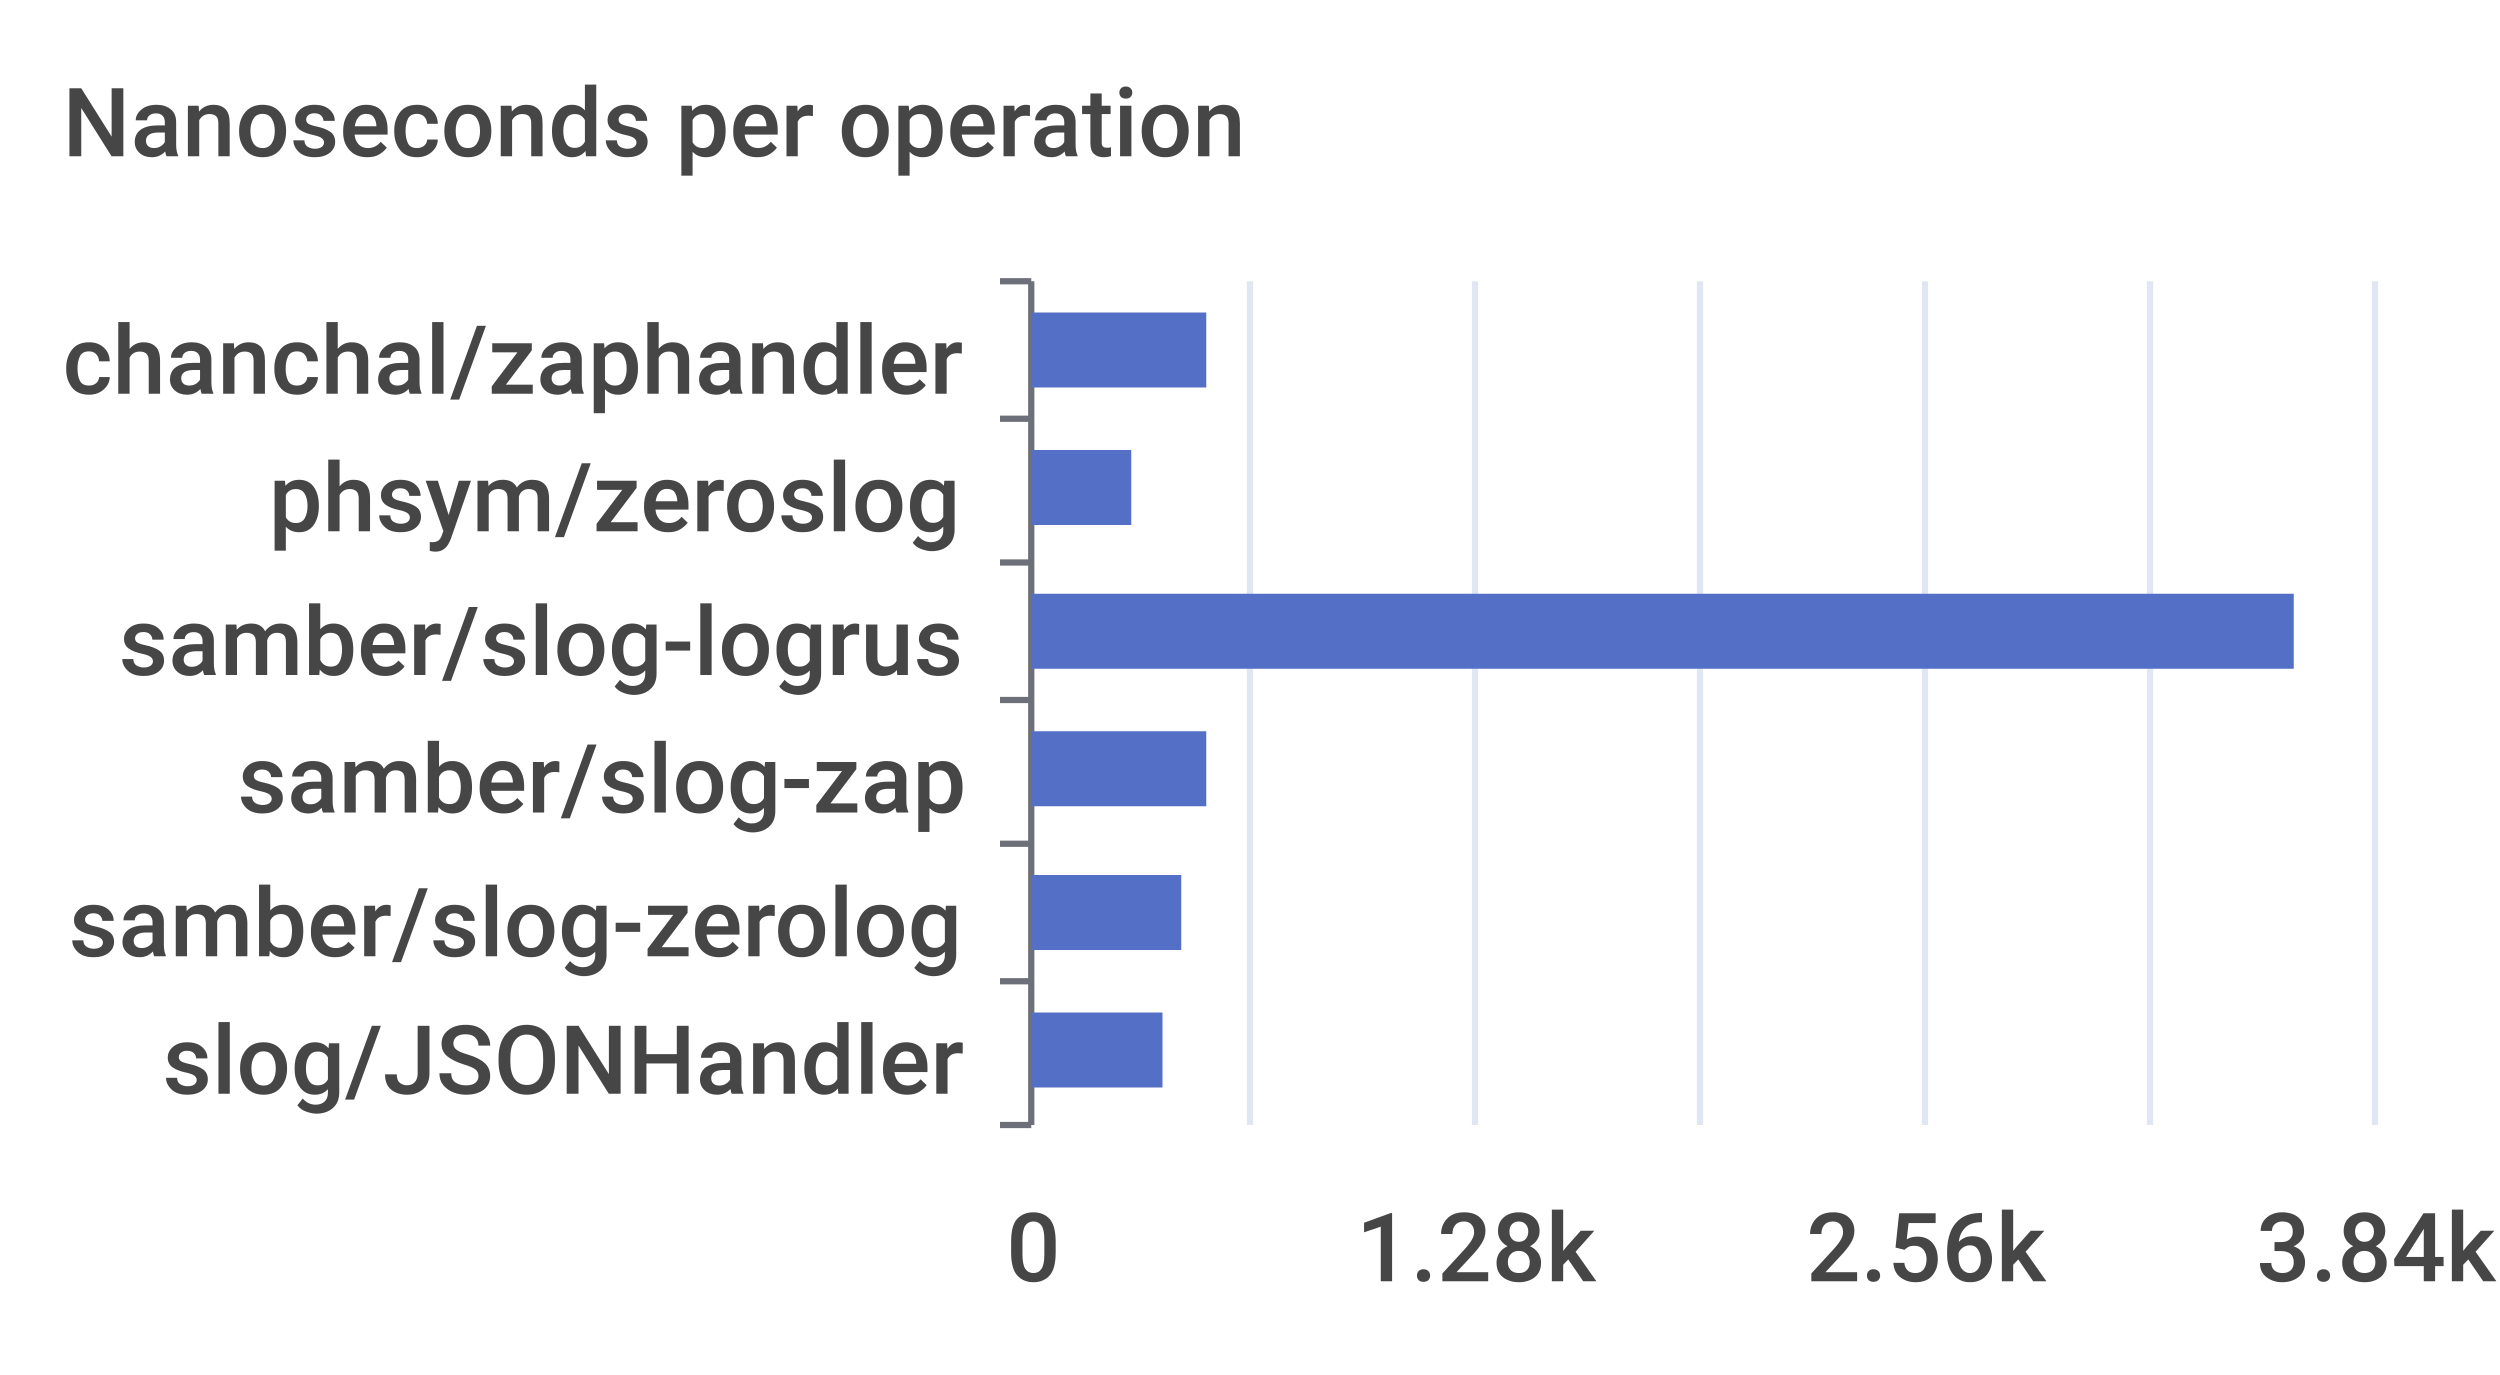
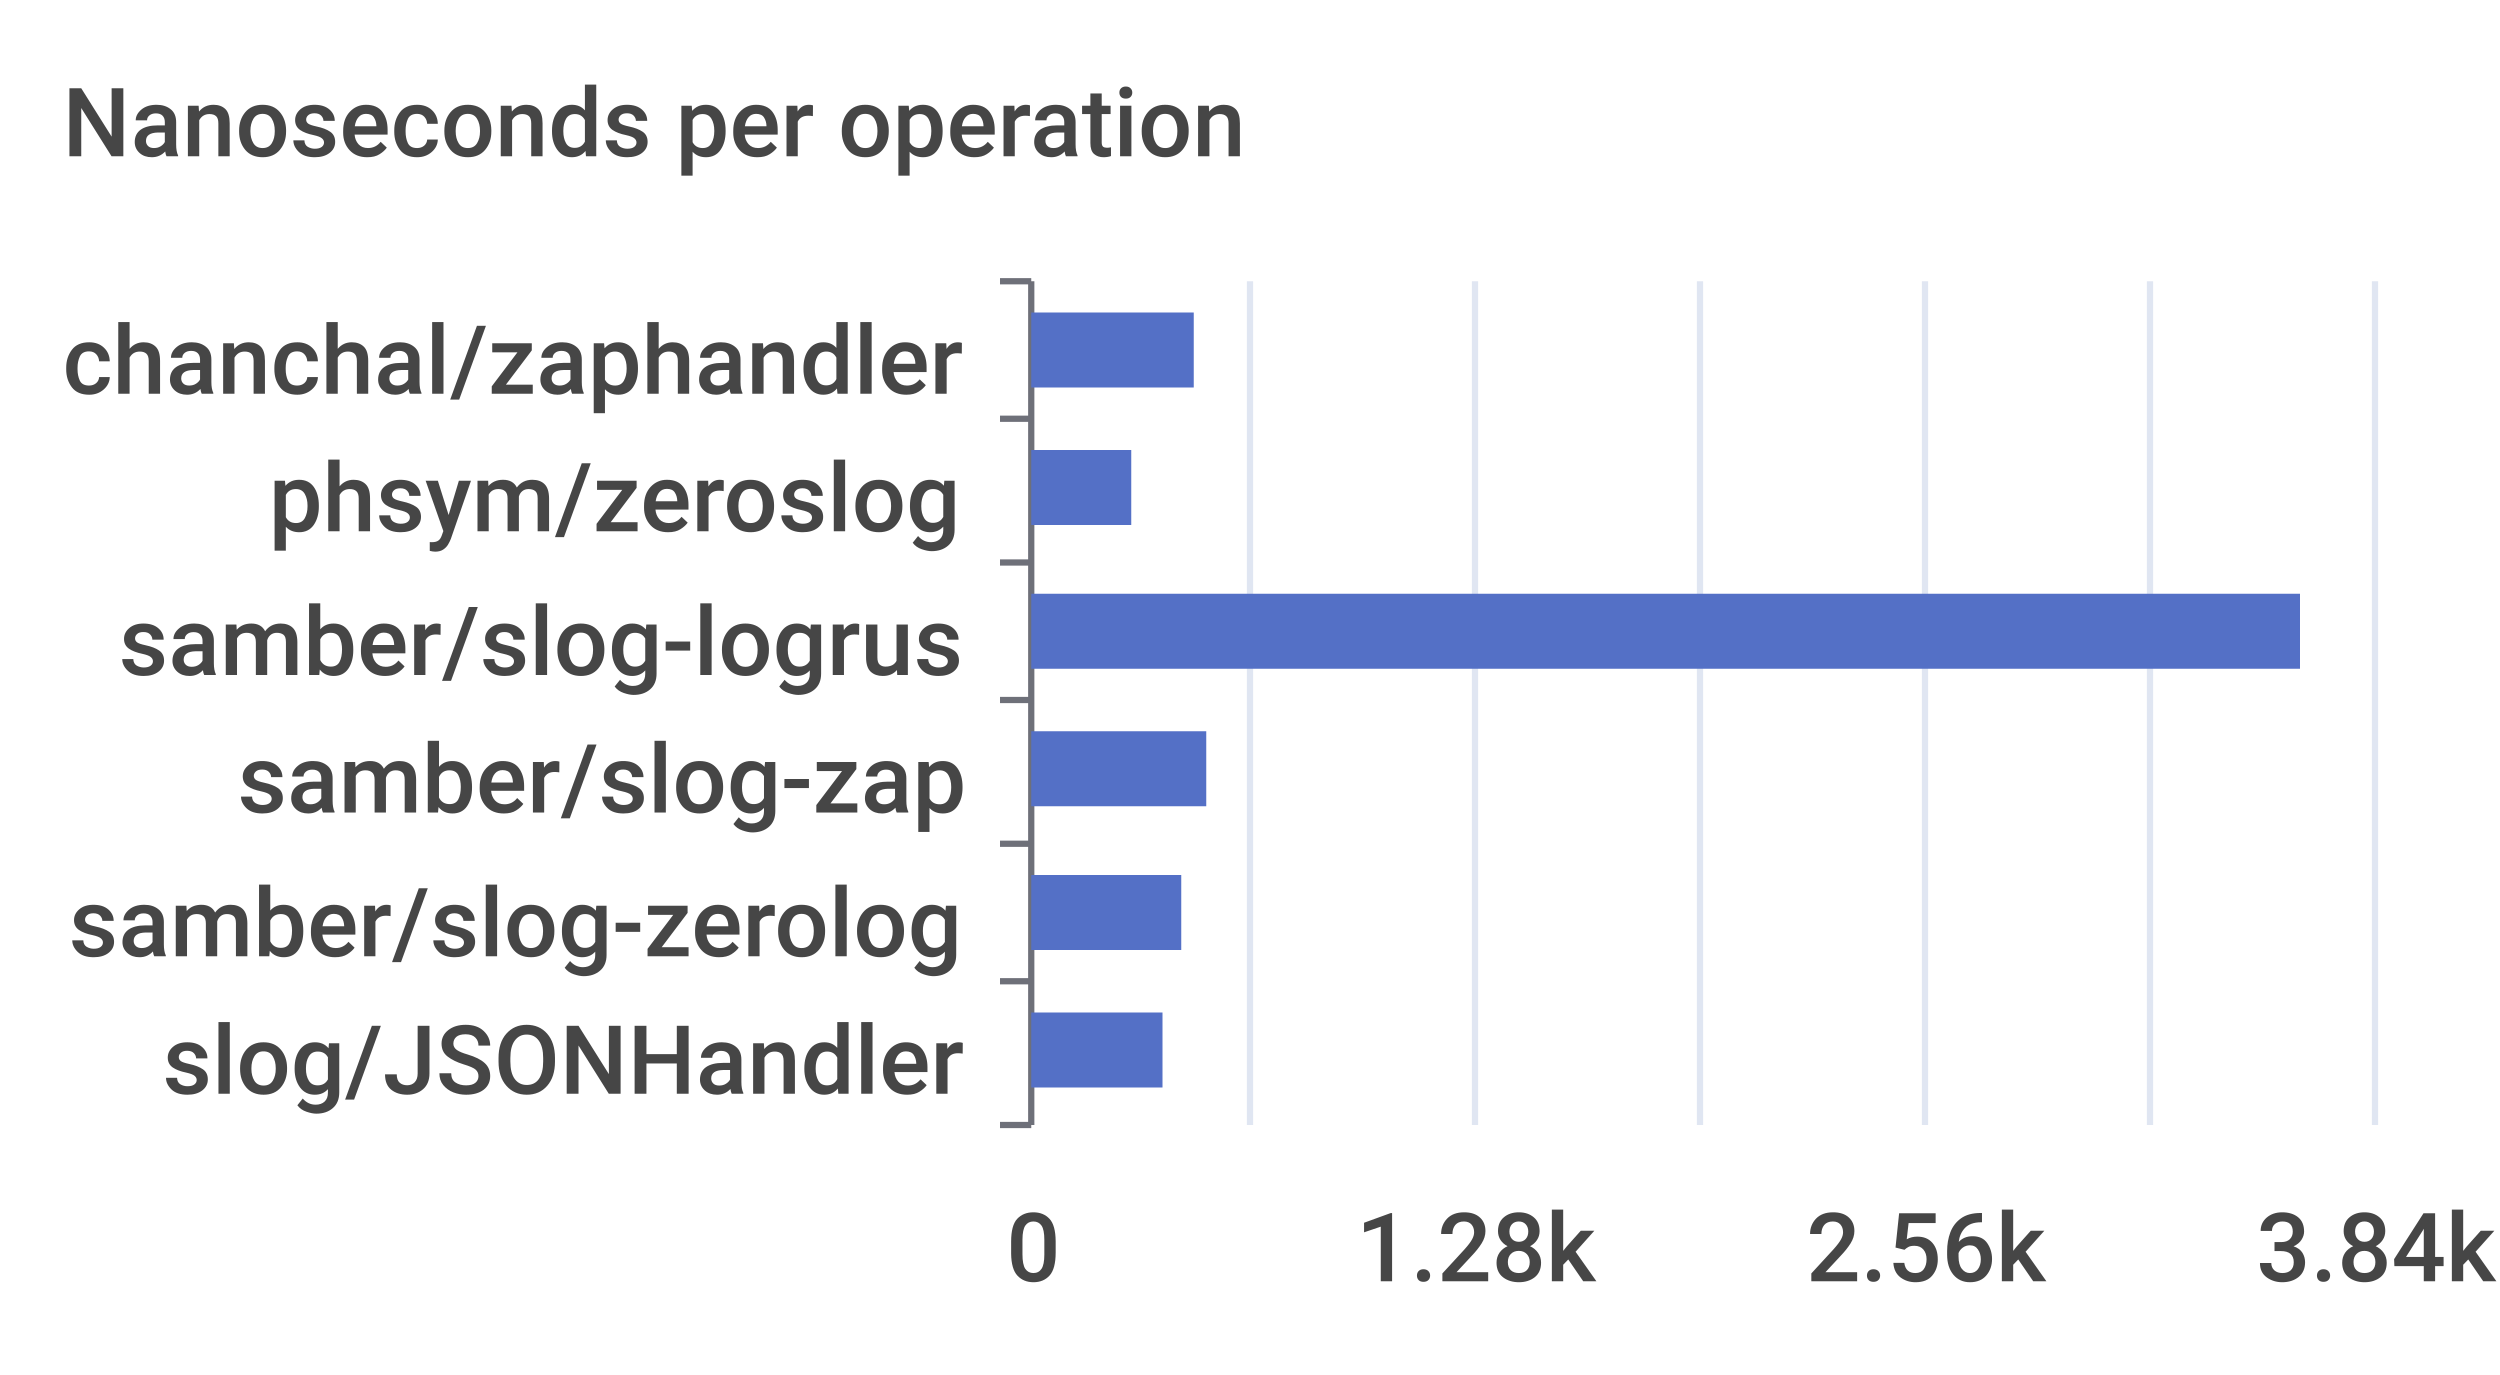
<svg xmlns="http://www.w3.org/2000/svg" width="400" height="220">\n<path d="M 0 0 L 400 0 L 400 220 L 0 220 L 0 0" style="stroke-width:0;stroke:none;fill:rgba(255,255,255,1.0)" />
  <text x="10" y="25" style="stroke-width:0;stroke:none;fill:rgba(70,70,70,1.0);font-size:15.3px;font-family:'Roboto Medium',sans-serif">Nanoseconds per operation</text>
  <path d="M 160 45 L 165 45" style="stroke-width:1;stroke:rgba(110,112,121,1.0);fill:none" />
  <path d="M 160 67 L 165 67" style="stroke-width:1;stroke:rgba(110,112,121,1.0);fill:none" />
  <path d="M 160 90 L 165 90" style="stroke-width:1;stroke:rgba(110,112,121,1.0);fill:none" />
  <path d="M 160 112 L 165 112" style="stroke-width:1;stroke:rgba(110,112,121,1.0);fill:none" />
  <path d="M 160 135 L 165 135" style="stroke-width:1;stroke:rgba(110,112,121,1.0);fill:none" />
  <path d="M 160 157 L 165 157" style="stroke-width:1;stroke:rgba(110,112,121,1.0);fill:none" />
  <path d="M 160 180 L 165 180" style="stroke-width:1;stroke:rgba(110,112,121,1.0);fill:none" />
  <path d="M 165 45 L 165 180" style="stroke-width:1;stroke:rgba(110,112,121,1.0);fill:none" />
  <text x="10" y="63" style="stroke-width:0;stroke:none;fill:rgba(70,70,70,1.0);font-size:15.3px;font-family:'Roboto Medium',sans-serif">chanchal/zaphandler</text>
  <text x="43" y="85" style="stroke-width:0;stroke:none;fill:rgba(70,70,70,1.0);font-size:15.3px;font-family:'Roboto Medium',sans-serif">phsym/zeroslog</text>
  <text x="19" y="108" style="stroke-width:0;stroke:none;fill:rgba(70,70,70,1.0);font-size:15.3px;font-family:'Roboto Medium',sans-serif">samber/slog-logrus</text>
  <text x="38" y="130" style="stroke-width:0;stroke:none;fill:rgba(70,70,70,1.0);font-size:15.3px;font-family:'Roboto Medium',sans-serif">samber/slog-zap</text>
  <text x="11" y="153" style="stroke-width:0;stroke:none;fill:rgba(70,70,70,1.0);font-size:15.3px;font-family:'Roboto Medium',sans-serif">samber/slog-zerolog</text>
  <text x="26" y="175" style="stroke-width:0;stroke:none;fill:rgba(70,70,70,1.0);font-size:15.3px;font-family:'Roboto Medium',sans-serif">slog/JSONHandler</text>
  <text x="161" y="205" style="stroke-width:0;stroke:none;fill:rgba(70,70,70,1.0);font-size:15.3px;font-family:'Roboto Medium',sans-serif">0</text>
  <text x="217" y="205" style="stroke-width:0;stroke:none;fill:rgba(70,70,70,1.0);font-size:15.3px;font-family:'Roboto Medium',sans-serif">1.28k</text>
  <text x="289" y="205" style="stroke-width:0;stroke:none;fill:rgba(70,70,70,1.0);font-size:15.3px;font-family:'Roboto Medium',sans-serif">2.56k</text>
  <text x="361" y="205" style="stroke-width:0;stroke:none;fill:rgba(70,70,70,1.0);font-size:15.3px;font-family:'Roboto Medium',sans-serif">3.84k</text>
  <path d="M 200 45 L 200 180" style="stroke-width:1;stroke:rgba(224,230,242,1.0);fill:none" />
  <path d="M 236 45 L 236 180" style="stroke-width:1;stroke:rgba(224,230,242,1.0);fill:none" />
  <path d="M 272 45 L 272 180" style="stroke-width:1;stroke:rgba(224,230,242,1.0);fill:none" />
  <path d="M 308 45 L 308 180" style="stroke-width:1;stroke:rgba(224,230,242,1.0);fill:none" />
  <path d="M 344 45 L 344 180" style="stroke-width:1;stroke:rgba(224,230,242,1.0);fill:none" />
  <path d="M 380 45 L 380 180" style="stroke-width:1;stroke:rgba(224,230,242,1.0);fill:none" />
  <path d="M 165 162 L 186 162 L 186 174 L 165 174 L 165 162" style="stroke-width:0;stroke:none;fill:rgba(84,112,198,1.0)" />
  <path d="M 165 140 L 189 140 L 189 152 L 165 152 L 165 140" style="stroke-width:0;stroke:none;fill:rgba(84,112,198,1.0)" />
  <path d="M 165 117 L 193 117 L 193 129 L 165 129 L 165 117" style="stroke-width:0;stroke:none;fill:rgba(84,112,198,1.0)" />
-   <path d="M 165 95 L 367 95 L 367 107 L 165 107 L 165 95" style="stroke-width:0;stroke:none;fill:rgba(84,112,198,1.0)" />
+   <path d="M 165 95 L 368 95 L 368 107 L 165 107 L 165 95" style="stroke-width:0;stroke:none;fill:rgba(84,112,198,1.0)" />
  <path d="M 165 72 L 181 72 L 181 84 L 165 84 L 165 72" style="stroke-width:0;stroke:none;fill:rgba(84,112,198,1.0)" />
-   <path d="M 165 50 L 193 50 L 193 62 L 165 62 L 165 50" style="stroke-width:0;stroke:none;fill:rgba(84,112,198,1.0)" />
+   <path d="M 165 50 L 191 50 L 191 62 L 165 62 L 165 50" style="stroke-width:0;stroke:none;fill:rgba(84,112,198,1.0)" />
</svg>
